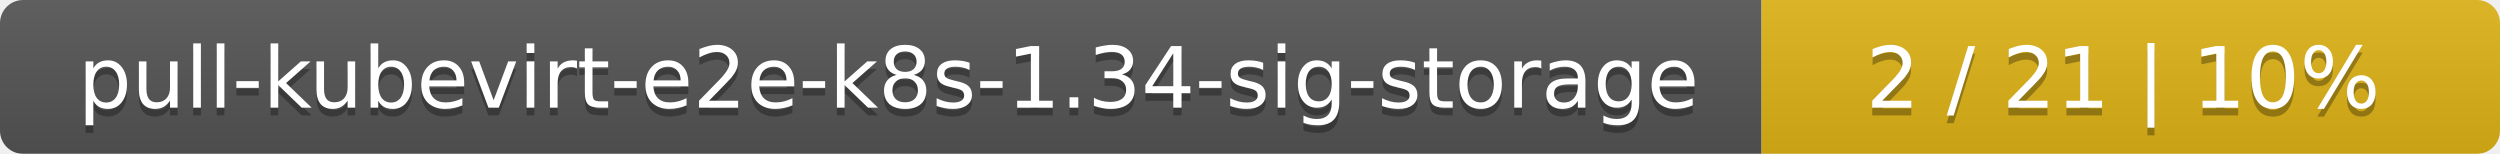
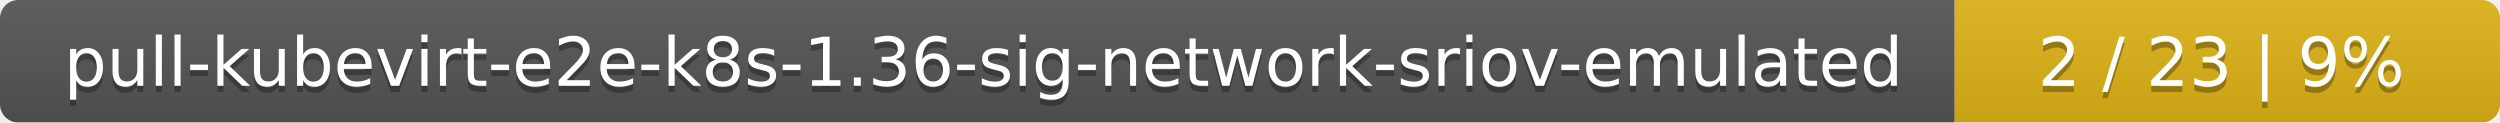
- <svg xmlns="http://www.w3.org/2000/svg" width="325" height="20">
+ <svg xmlns="http://www.w3.org/2000/svg" width="408" height="20">
  <linearGradient id="smooth" x2="0" y2="100%">
    <stop offset="0" stop-color="#bbb" stop-opacity=".1" />
    <stop offset="1" stop-opacity=".1" />
  </linearGradient>
  <mask id="round">
-     <rect width="325" height="20" rx="3" fill="#fff" />
+     <rect width="408" height="20" rx="3" fill="#fff" />
  </mask>
  <g mask="url(#round)">
-     <rect width="229" height="20" fill="#555" />
-     <rect x="229" width="96" height="20" fill="#dfb317" />
-     <rect width="325" height="20" fill="url(#smooth)" />
+     <rect width="319" height="20" fill="#555" />
+     <rect x="319" width="89" height="20" fill="#dfb317" />
+     <rect width="408" height="20" fill="url(#smooth)" />
  </g>
  <g fill="#fff" text-anchor="middle" font-family="DejaVu Sans,Verdana,Geneva,sans-serif" font-size="11">
-     <text x="115.5" y="15" fill="#010101" fill-opacity=".3">pull-kubevirt-e2e-k8s-1.34-sig-storage</text>
-     <text x="115.5" y="14">pull-kubevirt-e2e-k8s-1.34-sig-storage</text>
-     <text x="276" y="15" fill="#010101" fill-opacity=".3">2 / 21    |    10%</text>
-     <text x="276" y="14">2 / 21    |    10%</text>
+     <text x="160.5" y="15" fill="#010101" fill-opacity=".3">pull-kubevirt-e2e-k8s-1.36-sig-network-sriov-emulated</text>
+     <text x="160.5" y="14">pull-kubevirt-e2e-k8s-1.36-sig-network-sriov-emulated</text>
+     <text x="362.5" y="15" fill="#010101" fill-opacity=".3">2 / 23    |    9%</text>
+     <text x="362.5" y="14">2 / 23    |    9%</text>
  </g>
</svg>
